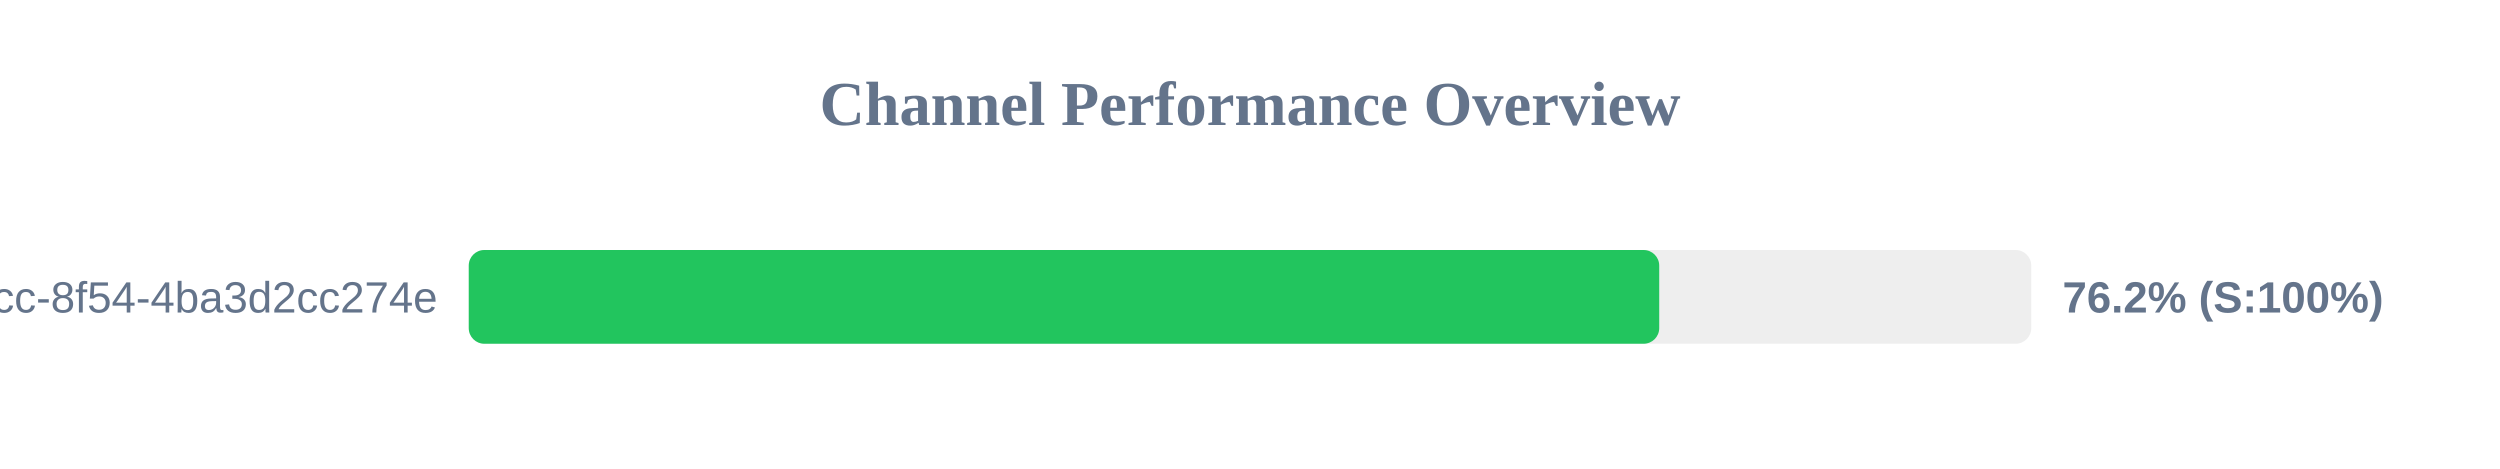
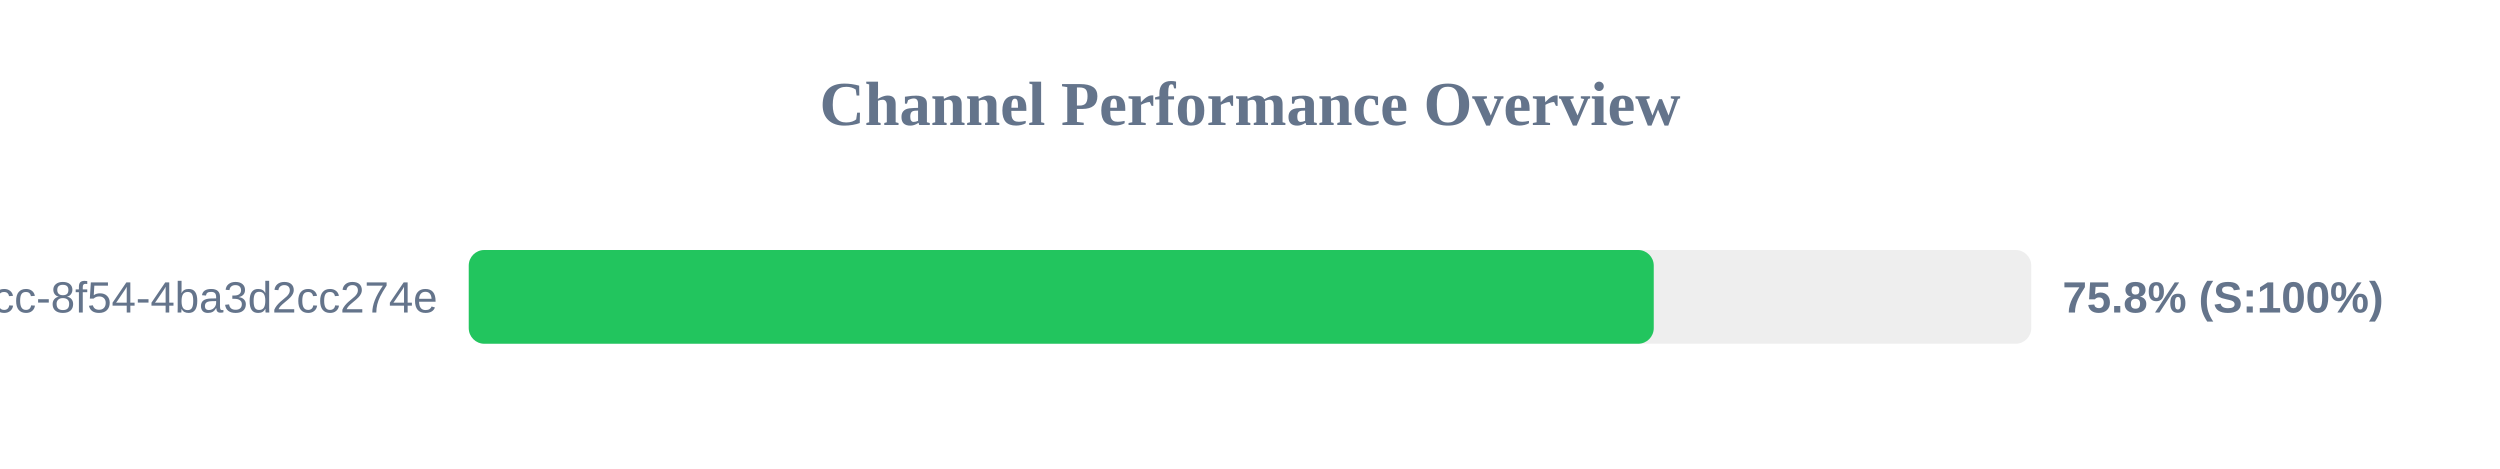
<svg xmlns="http://www.w3.org/2000/svg" width="800" height="150" version="1.1">
  <style>
        .row { font: 14px Arial; fill: #64748b; }
        .score { font: bold 14px Arial; fill: #64748b; }
    </style>
  <text x="400" y="40" text-anchor="middle" font-size="20px" font-weight="bold" fill="#64748b">Channel Performance Overview</text>
  <rect x="150" y="80" width="500" height="30" fill="#eee" rx="5" />
-   <rect x="150" y="80" width="380.95" height="30" fill="#22c55e" rx="5" />
+   <rect x="150" y="80" width="379.2" height="30" fill="#22c55e" rx="5" />
  <text x="140" y="100" text-anchor="end" class="row">?uuid=45cc0b3a-0adb-4dcc-8f54-4ba3d2cc274e</text>
-   <text x="660" y="100" text-anchor="start" class="score">76.2% (S:100%)</text>
+   <text x="660" y="100" text-anchor="start" class="score">75.8% (S:100%)</text>
</svg>
